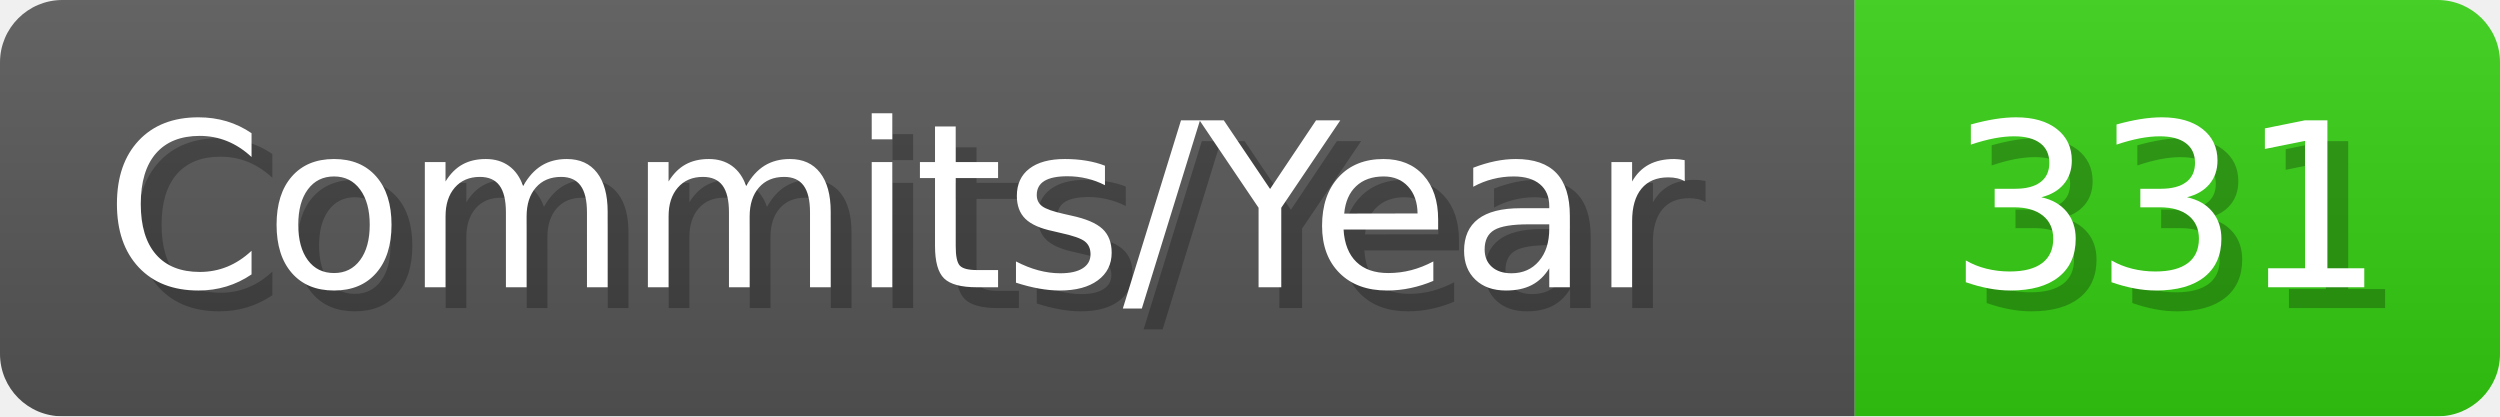
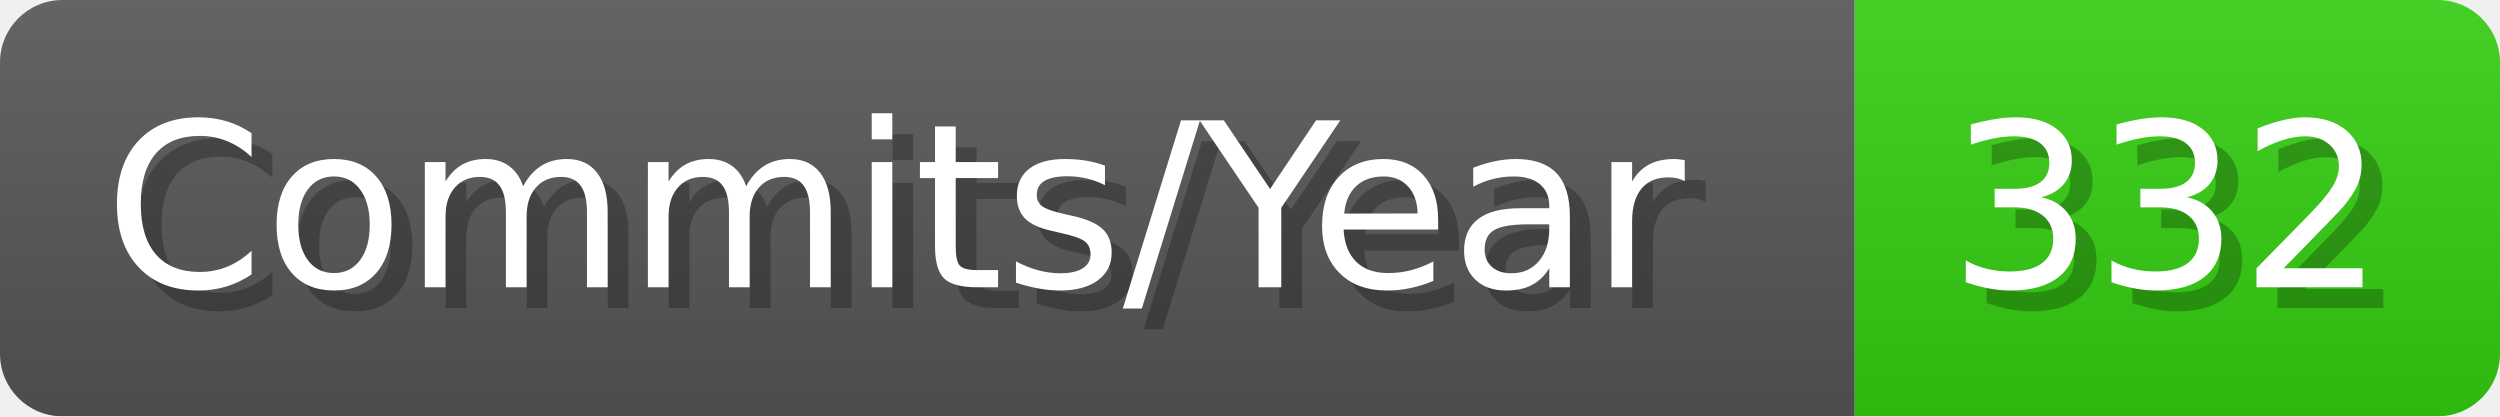
- <svg xmlns="http://www.w3.org/2000/svg" width="120.1" height="20" viewBox="0 0 1201 200" role="img" aria-label="Commits/Year: 331">
+ <svg xmlns="http://www.w3.org/2000/svg" width="120.1" height="20" viewBox="0 0 1201 200" role="img" aria-label="Commits/Year: 332">
  <linearGradient id="aUPdi" x2="0" y2="100%">
    <stop offset="0" stop-opacity=".1" stop-color="#EEE" />
    <stop offset="1" stop-opacity=".1" />
  </linearGradient>
  <mask id="WfAiQ">
    <rect width="1201" height="200" rx="30" fill="#FFF" />
  </mask>
  <g mask="url(#WfAiQ)">
    <rect width="891" height="200" fill="#555" />
    <rect width="310" height="200" fill="#3C1" x="891" />
    <rect width="1201" height="200" fill="url(#aUPdi)" />
  </g>
  <g aria-hidden="true" fill="#fff" text-anchor="start" font-family="Verdana,DejaVu Sans,sans-serif" font-size="110">
    <text x="60" y="148" textLength="791" fill="#000" opacity="0.25">Commits/Year</text>
    <text x="50" y="138" textLength="791">Commits/Year</text>
-     <text x="946" y="148" textLength="210" fill="#000" opacity="0.25">331</text>
-     <text x="936" y="138" textLength="210">331</text>
+     <text x="946" y="148" textLength="210" fill="#000" opacity="0.25">332</text>
+     <text x="936" y="138" textLength="210">332</text>
  </g>
</svg>
